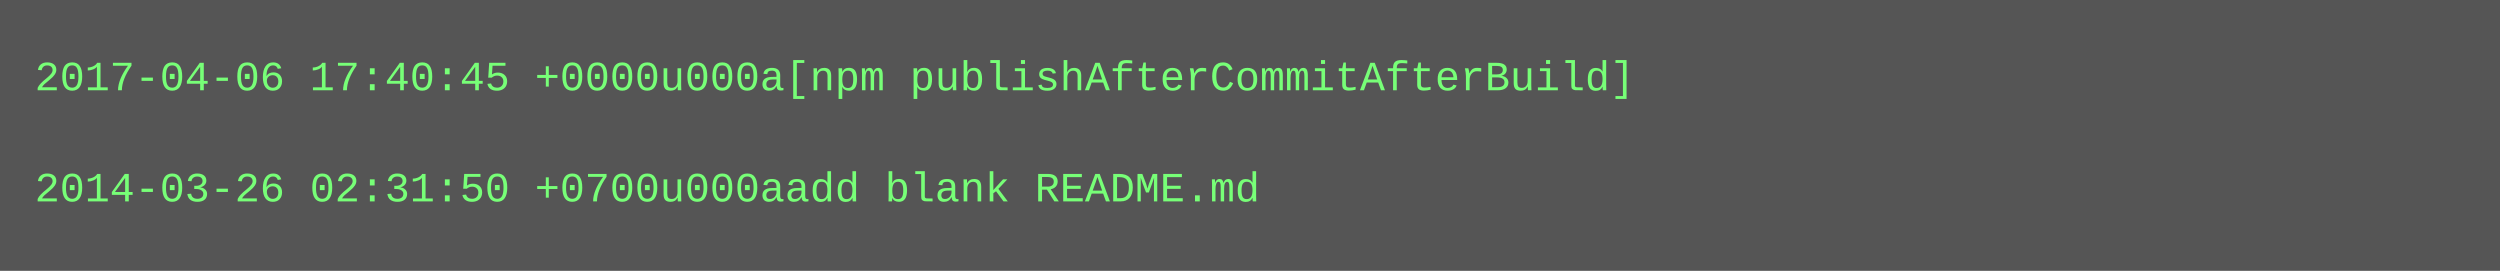
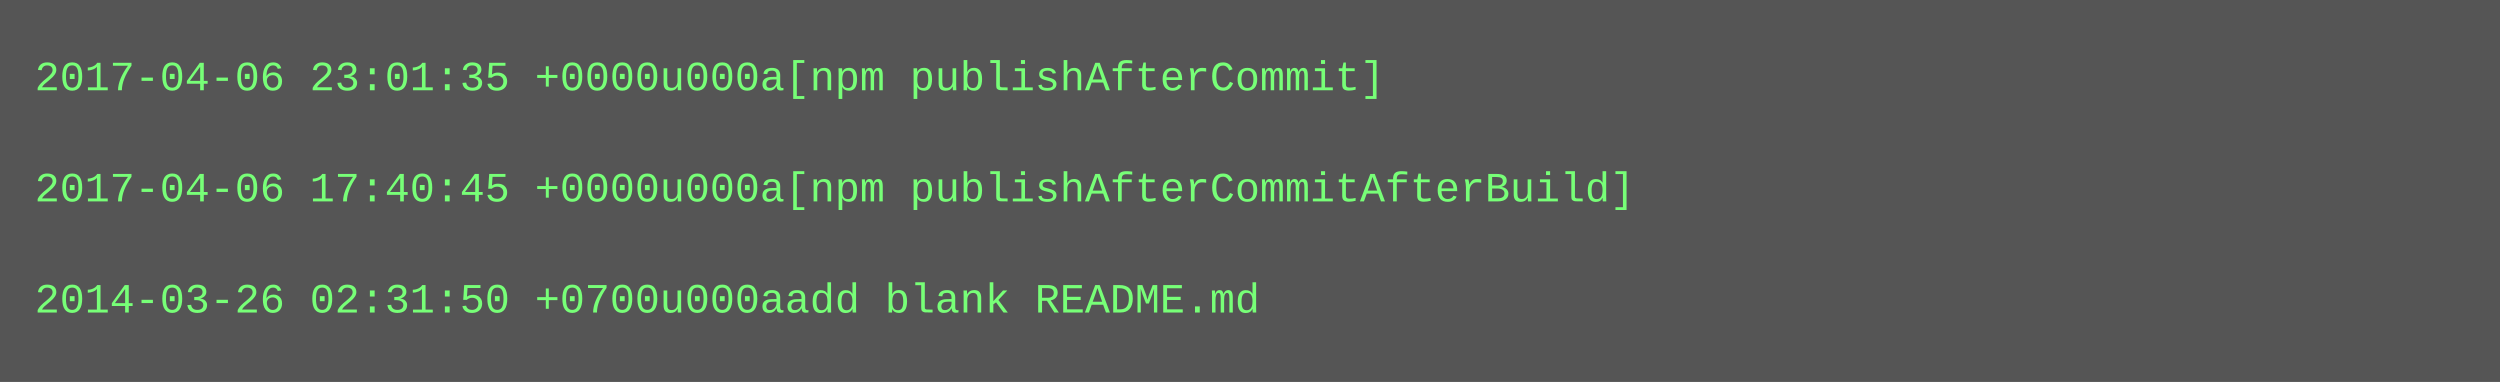
- <svg xmlns="http://www.w3.org/2000/svg" height="78" width="720">
-   <rect height="78" fill="#555" width="720" />
+ <svg xmlns="http://www.w3.org/2000/svg" height="110" width="720">
+   <rect height="110" fill="#555" width="720" />
  <text fill="#7f7" font-family="Courier New" font-size="12" xml:space="preserve">
-     <tspan x="10" y="26">2017-04-06 17:40:45 +0000u000a[npm publishAfterCommitAfterBuild]</tspan>
+     <tspan x="10" y="26">2017-04-06 23:01:35 +0000u000a[npm publishAfterCommit]</tspan>
    <tspan x="10" y="42" />
-     <tspan x="10" y="58">2014-03-26 02:31:50 +0700u000aadd blank README.md</tspan>
+     <tspan x="10" y="58">2017-04-06 17:40:45 +0000u000a[npm publishAfterCommitAfterBuild]</tspan>
+     <tspan x="10" y="74" />
+     <tspan x="10" y="90">2014-03-26 02:31:50 +0700u000aadd blank README.md</tspan>
  </text>
</svg>
